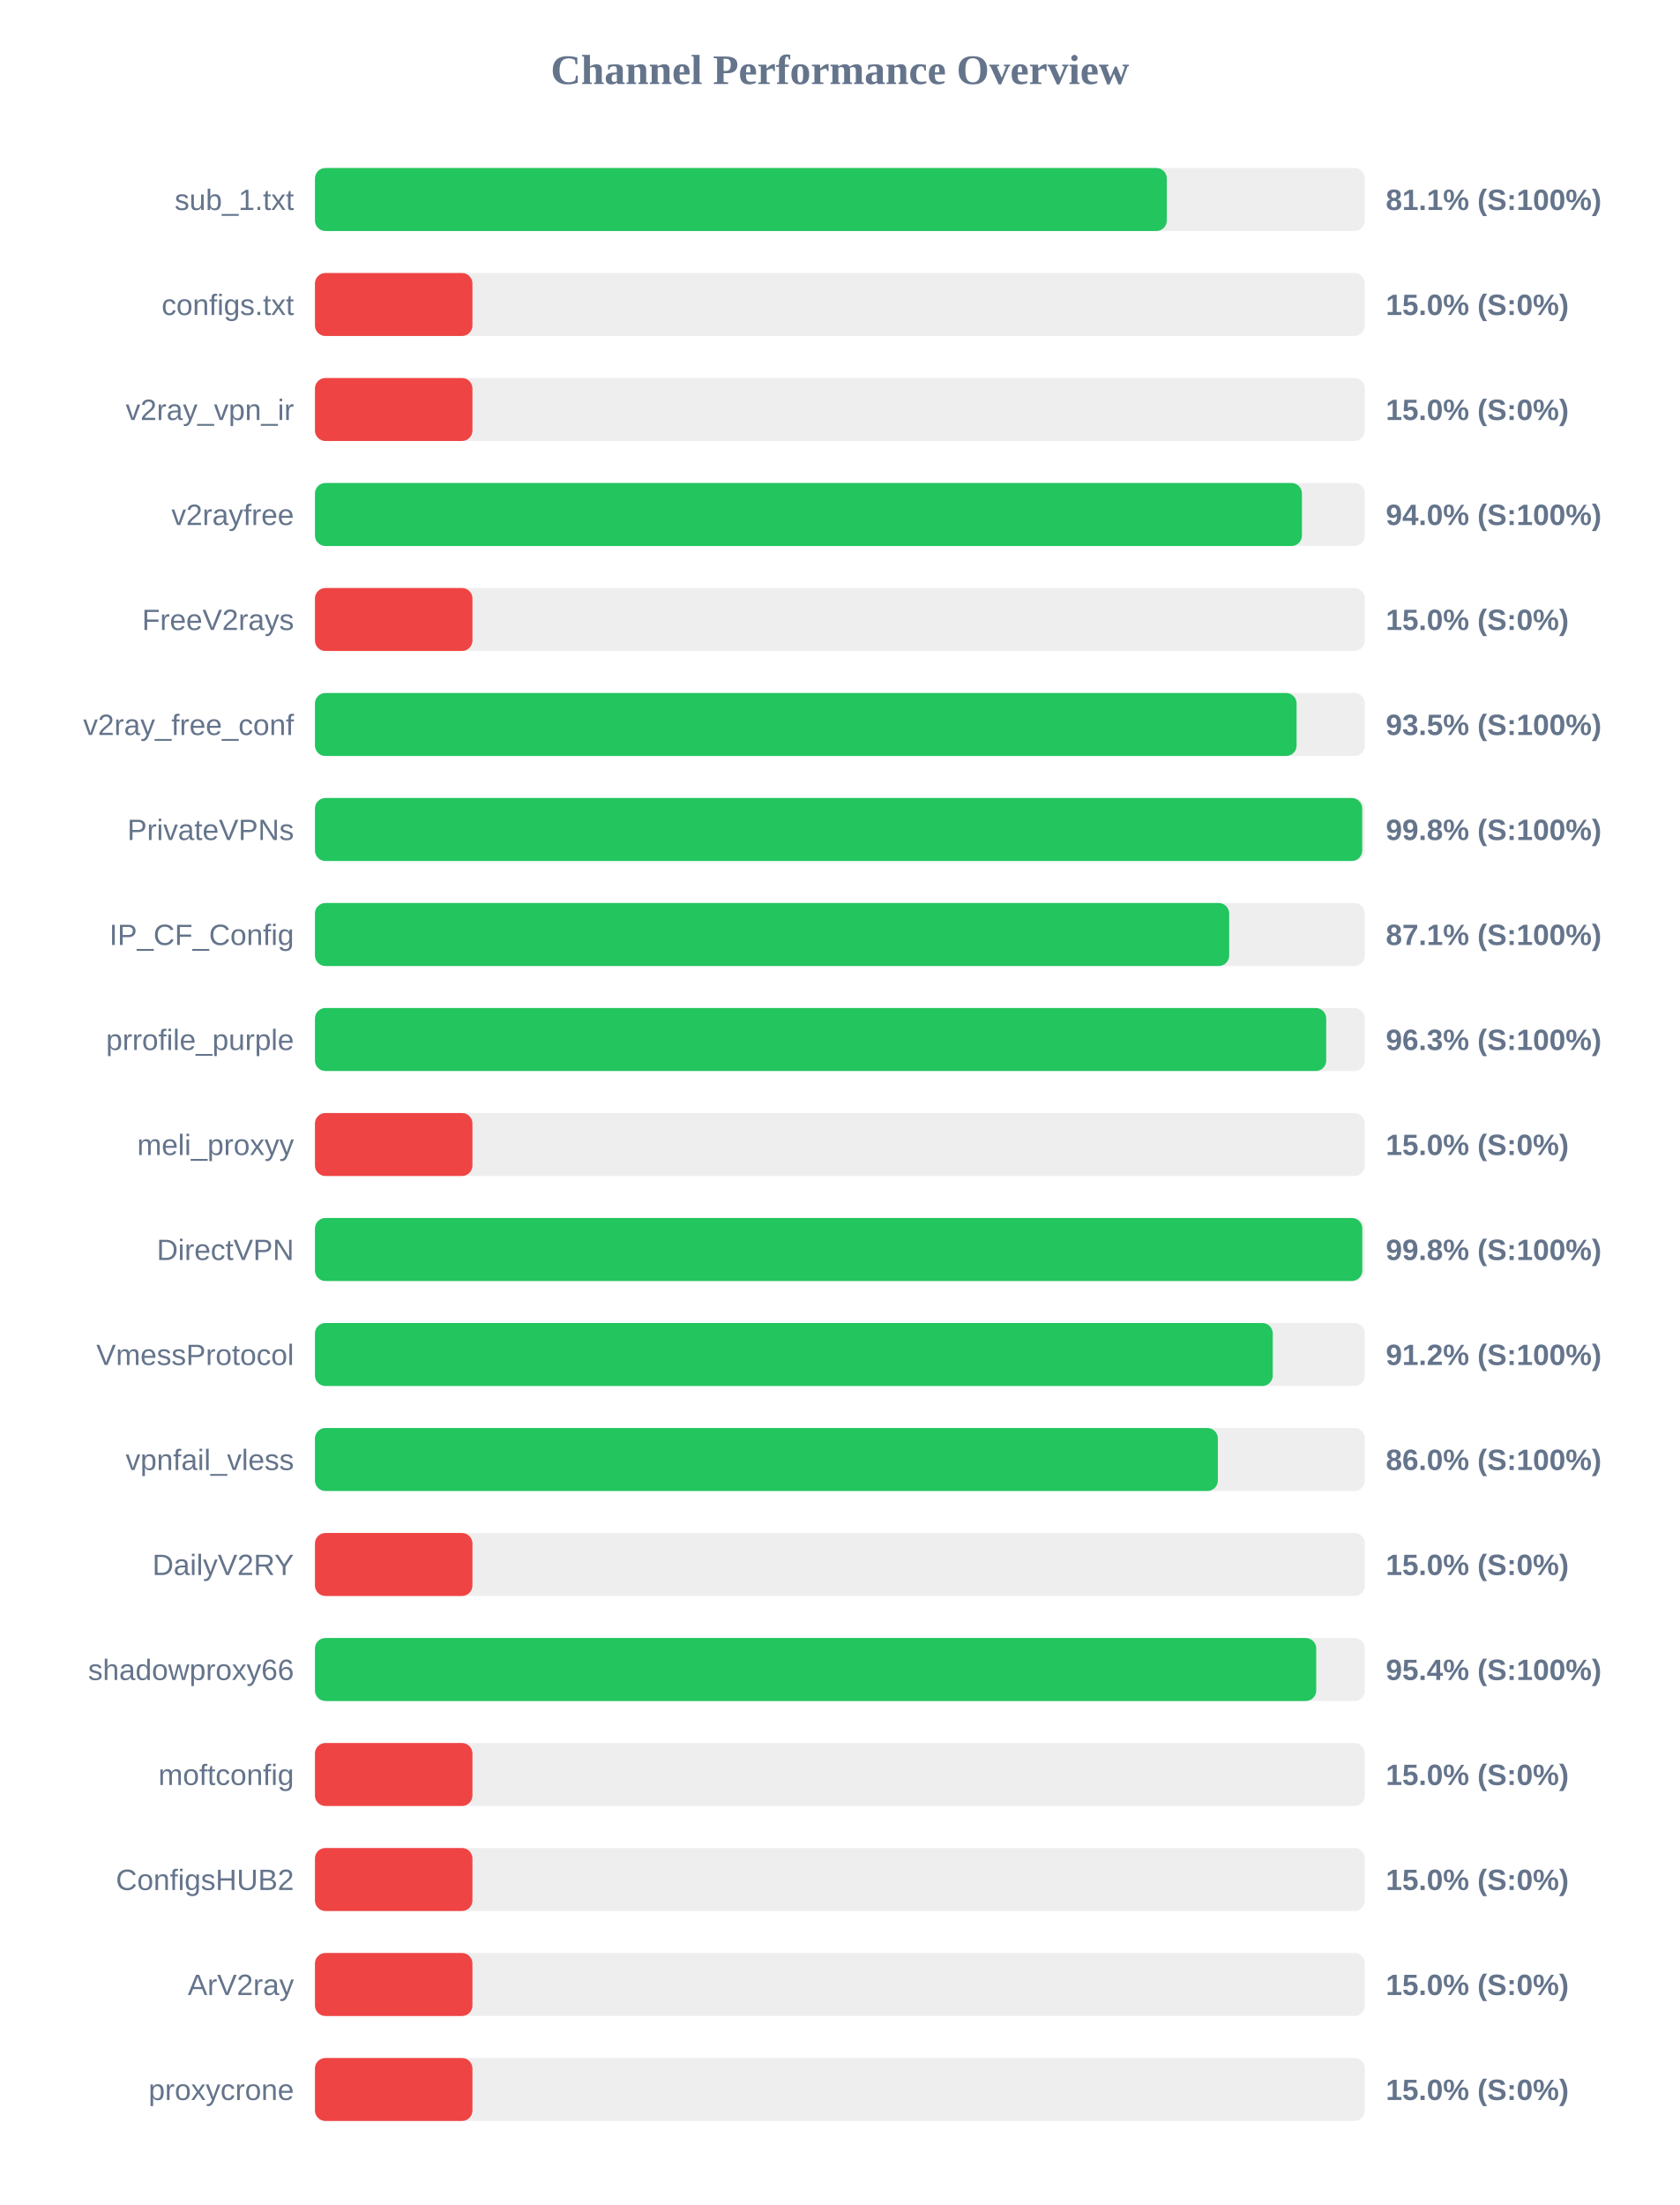
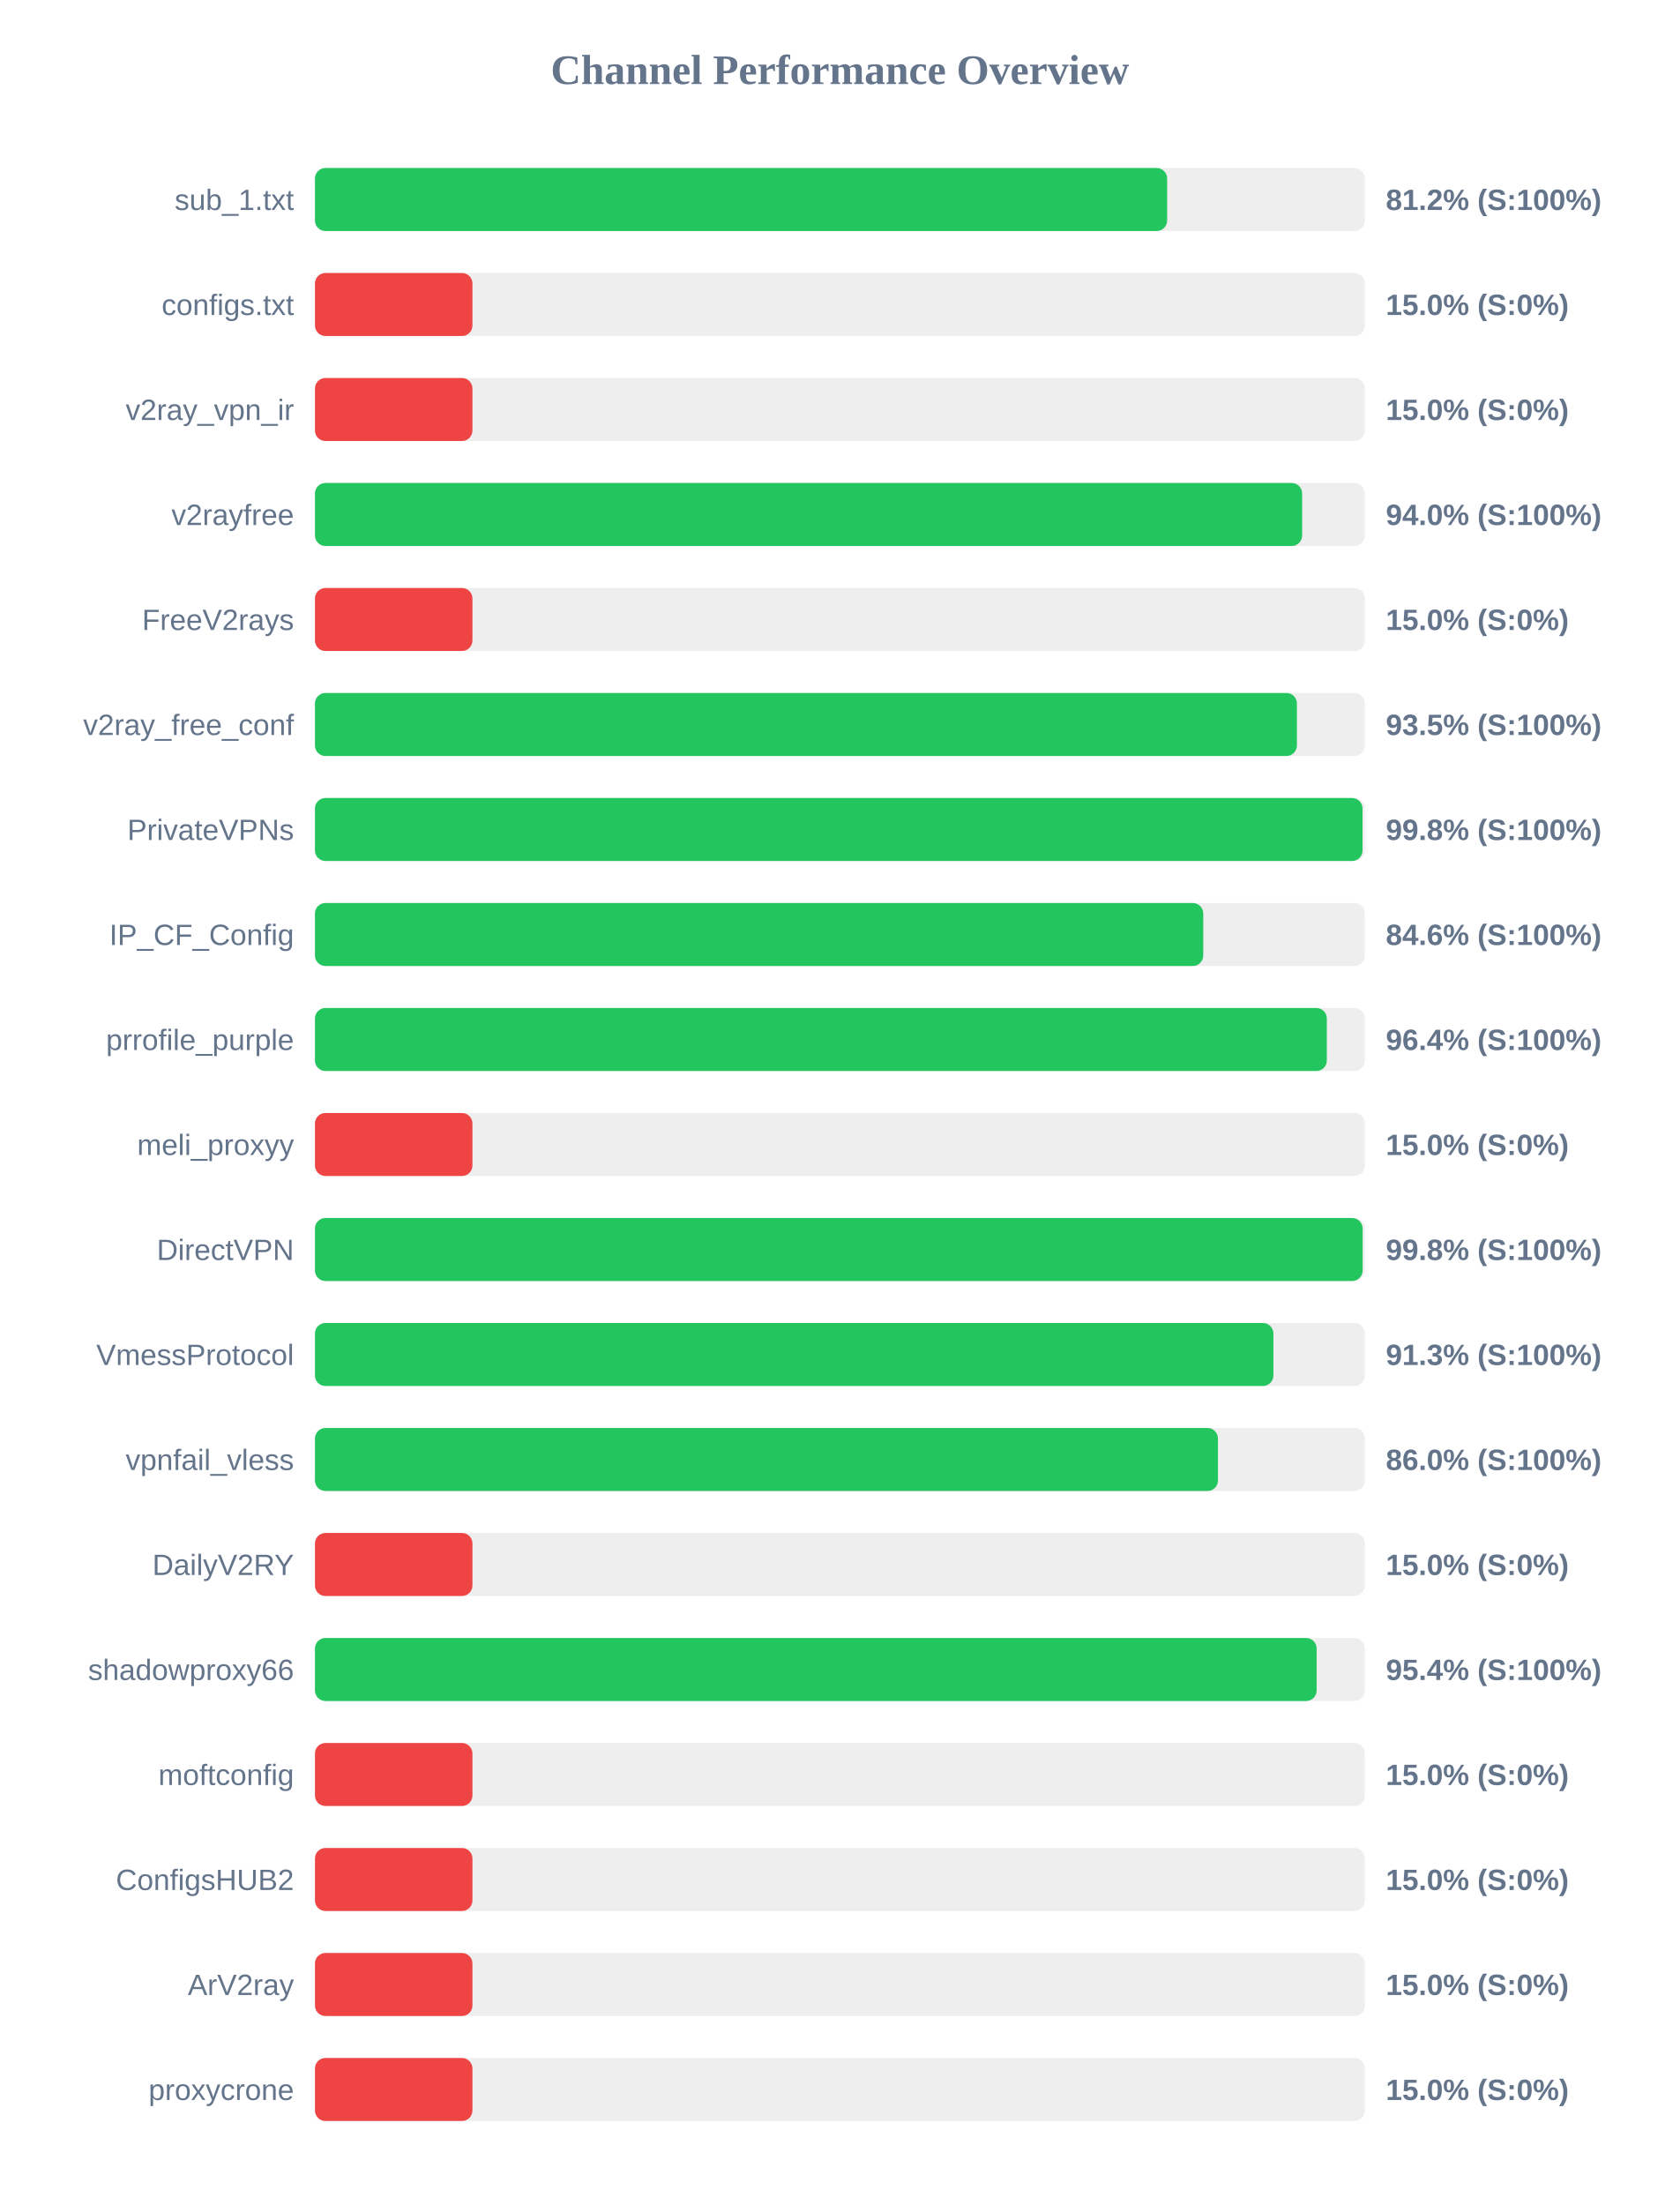
<svg xmlns="http://www.w3.org/2000/svg" width="800" height="1050" version="1.1">
  <style>
        .row { font: 14px Arial; fill: #64748b; }
        .score { font: bold 14px Arial; fill: #64748b; }
    </style>
  <text x="400" y="40" text-anchor="middle" font-size="20px" font-weight="bold" fill="#64748b">Channel Performance Overview</text>
  <rect x="150" y="80" width="500" height="30" fill="#eee" rx="5" />
-   <rect x="150" y="80" width="405.7" height="30" fill="#22c55e" rx="5" />
+   <rect x="150" y="80" width="405.85" height="30" fill="#22c55e" rx="5" />
  <text x="140" y="100" text-anchor="end" class="row">sub_1.txt</text>
-   <text x="660" y="100" text-anchor="start" class="score">81.1% (S:100%)</text>
+   <text x="660" y="100" text-anchor="start" class="score">81.2% (S:100%)</text>
  <rect x="150" y="130" width="500" height="30" fill="#eee" rx="5" />
  <rect x="150" y="130" width="75.0" height="30" fill="#ef4444" rx="5" />
  <text x="140" y="150" text-anchor="end" class="row">configs.txt</text>
  <text x="660" y="150" text-anchor="start" class="score">15.0% (S:0%)</text>
  <rect x="150" y="180" width="500" height="30" fill="#eee" rx="5" />
  <rect x="150" y="180" width="75.0" height="30" fill="#ef4444" rx="5" />
  <text x="140" y="200" text-anchor="end" class="row">v2ray_vpn_ir</text>
  <text x="660" y="200" text-anchor="start" class="score">15.0% (S:0%)</text>
  <rect x="150" y="230" width="500" height="30" fill="#eee" rx="5" />
-   <rect x="150" y="230" width="470.05" height="30" fill="#22c55e" rx="5" />
+   <rect x="150" y="230" width="470.15" height="30" fill="#22c55e" rx="5" />
  <text x="140" y="250" text-anchor="end" class="row">v2rayfree</text>
  <text x="660" y="250" text-anchor="start" class="score">94.0% (S:100%)</text>
  <rect x="150" y="280" width="500" height="30" fill="#eee" rx="5" />
  <rect x="150" y="280" width="75.0" height="30" fill="#ef4444" rx="5" />
  <text x="140" y="300" text-anchor="end" class="row">FreeV2rays</text>
  <text x="660" y="300" text-anchor="start" class="score">15.0% (S:0%)</text>
  <rect x="150" y="330" width="500" height="30" fill="#eee" rx="5" />
-   <rect x="150" y="330" width="467.5" height="30" fill="#22c55e" rx="5" />
+   <rect x="150" y="330" width="467.65" height="30" fill="#22c55e" rx="5" />
  <text x="140" y="350" text-anchor="end" class="row">v2ray_free_conf</text>
  <text x="660" y="350" text-anchor="start" class="score">93.5% (S:100%)</text>
  <rect x="150" y="380" width="500" height="30" fill="#eee" rx="5" />
-   <rect x="150" y="380" width="498.75" height="30" fill="#22c55e" rx="5" />
+   <rect x="150" y="380" width="498.9" height="30" fill="#22c55e" rx="5" />
  <text x="140" y="400" text-anchor="end" class="row">PrivateVPNs</text>
  <text x="660" y="400" text-anchor="start" class="score">99.8% (S:100%)</text>
  <rect x="150" y="430" width="500" height="30" fill="#eee" rx="5" />
-   <rect x="150" y="430" width="435.4" height="30" fill="#22c55e" rx="5" />
+   <rect x="150" y="430" width="423.05" height="30" fill="#22c55e" rx="5" />
  <text x="140" y="450" text-anchor="end" class="row">IP_CF_Config</text>
-   <text x="660" y="450" text-anchor="start" class="score">87.1% (S:100%)</text>
+   <text x="660" y="450" text-anchor="start" class="score">84.6% (S:100%)</text>
  <rect x="150" y="480" width="500" height="30" fill="#eee" rx="5" />
-   <rect x="150" y="480" width="481.6" height="30" fill="#22c55e" rx="5" />
+   <rect x="150" y="480" width="481.9" height="30" fill="#22c55e" rx="5" />
  <text x="140" y="500" text-anchor="end" class="row">prrofile_purple</text>
-   <text x="660" y="500" text-anchor="start" class="score">96.3% (S:100%)</text>
+   <text x="660" y="500" text-anchor="start" class="score">96.4% (S:100%)</text>
  <rect x="150" y="530" width="500" height="30" fill="#eee" rx="5" />
  <rect x="150" y="530" width="75.0" height="30" fill="#ef4444" rx="5" />
  <text x="140" y="550" text-anchor="end" class="row">meli_proxyy</text>
  <text x="660" y="550" text-anchor="start" class="score">15.0% (S:0%)</text>
  <rect x="150" y="580" width="500" height="30" fill="#eee" rx="5" />
-   <rect x="150" y="580" width="498.8" height="30" fill="#22c55e" rx="5" />
+   <rect x="150" y="580" width="498.95" height="30" fill="#22c55e" rx="5" />
  <text x="140" y="600" text-anchor="end" class="row">DirectVPN</text>
  <text x="660" y="600" text-anchor="start" class="score">99.8% (S:100%)</text>
  <rect x="150" y="630" width="500" height="30" fill="#eee" rx="5" />
-   <rect x="150" y="630" width="456.15" height="30" fill="#22c55e" rx="5" />
+   <rect x="150" y="630" width="456.45" height="30" fill="#22c55e" rx="5" />
  <text x="140" y="650" text-anchor="end" class="row">VmessProtocol</text>
-   <text x="660" y="650" text-anchor="start" class="score">91.2% (S:100%)</text>
+   <text x="660" y="650" text-anchor="start" class="score">91.3% (S:100%)</text>
  <rect x="150" y="680" width="500" height="30" fill="#eee" rx="5" />
-   <rect x="150" y="680" width="430.0" height="30" fill="#22c55e" rx="5" />
+   <rect x="150" y="680" width="430.05" height="30" fill="#22c55e" rx="5" />
  <text x="140" y="700" text-anchor="end" class="row">vpnfail_vless</text>
  <text x="660" y="700" text-anchor="start" class="score">86.0% (S:100%)</text>
  <rect x="150" y="730" width="500" height="30" fill="#eee" rx="5" />
  <rect x="150" y="730" width="75.0" height="30" fill="#ef4444" rx="5" />
  <text x="140" y="750" text-anchor="end" class="row">DailyV2RY</text>
  <text x="660" y="750" text-anchor="start" class="score">15.0% (S:0%)</text>
  <rect x="150" y="780" width="500" height="30" fill="#eee" rx="5" />
-   <rect x="150" y="780" width="476.85" height="30" fill="#22c55e" rx="5" />
+   <rect x="150" y="780" width="477.05" height="30" fill="#22c55e" rx="5" />
  <text x="140" y="800" text-anchor="end" class="row">shadowproxy66</text>
  <text x="660" y="800" text-anchor="start" class="score">95.4% (S:100%)</text>
  <rect x="150" y="830" width="500" height="30" fill="#eee" rx="5" />
  <rect x="150" y="830" width="75.0" height="30" fill="#ef4444" rx="5" />
  <text x="140" y="850" text-anchor="end" class="row">moftconfig</text>
  <text x="660" y="850" text-anchor="start" class="score">15.0% (S:0%)</text>
  <rect x="150" y="880" width="500" height="30" fill="#eee" rx="5" />
  <rect x="150" y="880" width="75.0" height="30" fill="#ef4444" rx="5" />
  <text x="140" y="900" text-anchor="end" class="row">ConfigsHUB2</text>
  <text x="660" y="900" text-anchor="start" class="score">15.0% (S:0%)</text>
  <rect x="150" y="930" width="500" height="30" fill="#eee" rx="5" />
  <rect x="150" y="930" width="75.0" height="30" fill="#ef4444" rx="5" />
  <text x="140" y="950" text-anchor="end" class="row">ArV2ray</text>
  <text x="660" y="950" text-anchor="start" class="score">15.0% (S:0%)</text>
  <rect x="150" y="980" width="500" height="30" fill="#eee" rx="5" />
  <rect x="150" y="980" width="75.0" height="30" fill="#ef4444" rx="5" />
  <text x="140" y="1000" text-anchor="end" class="row">proxycrone</text>
  <text x="660" y="1000" text-anchor="start" class="score">15.0% (S:0%)</text>
</svg>
